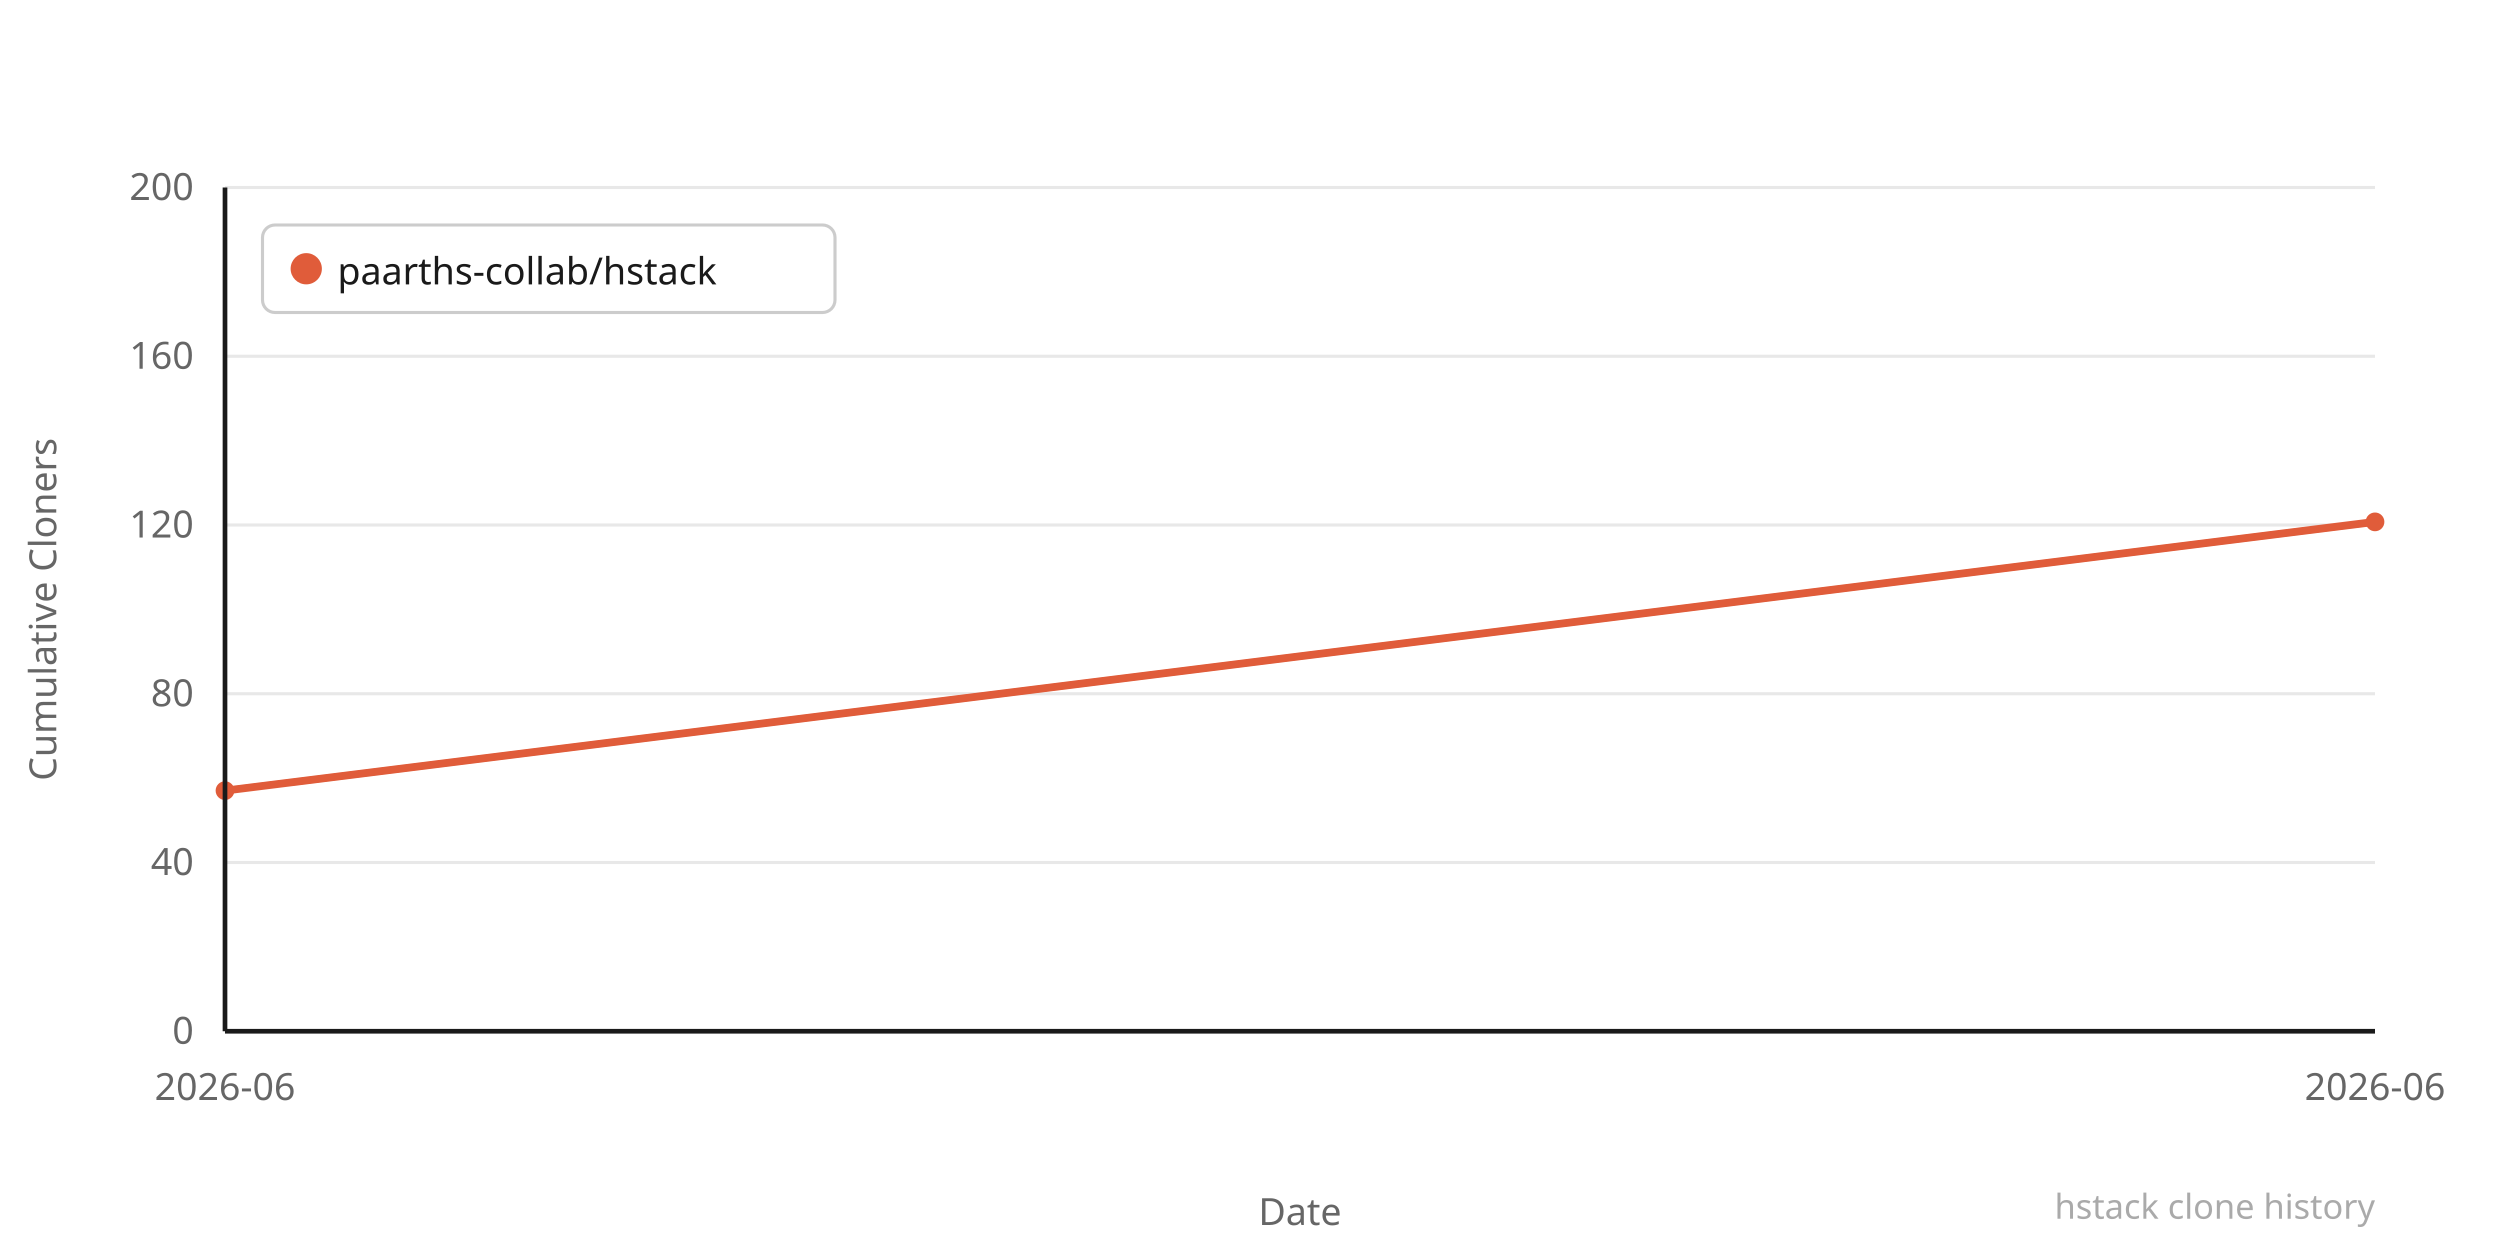
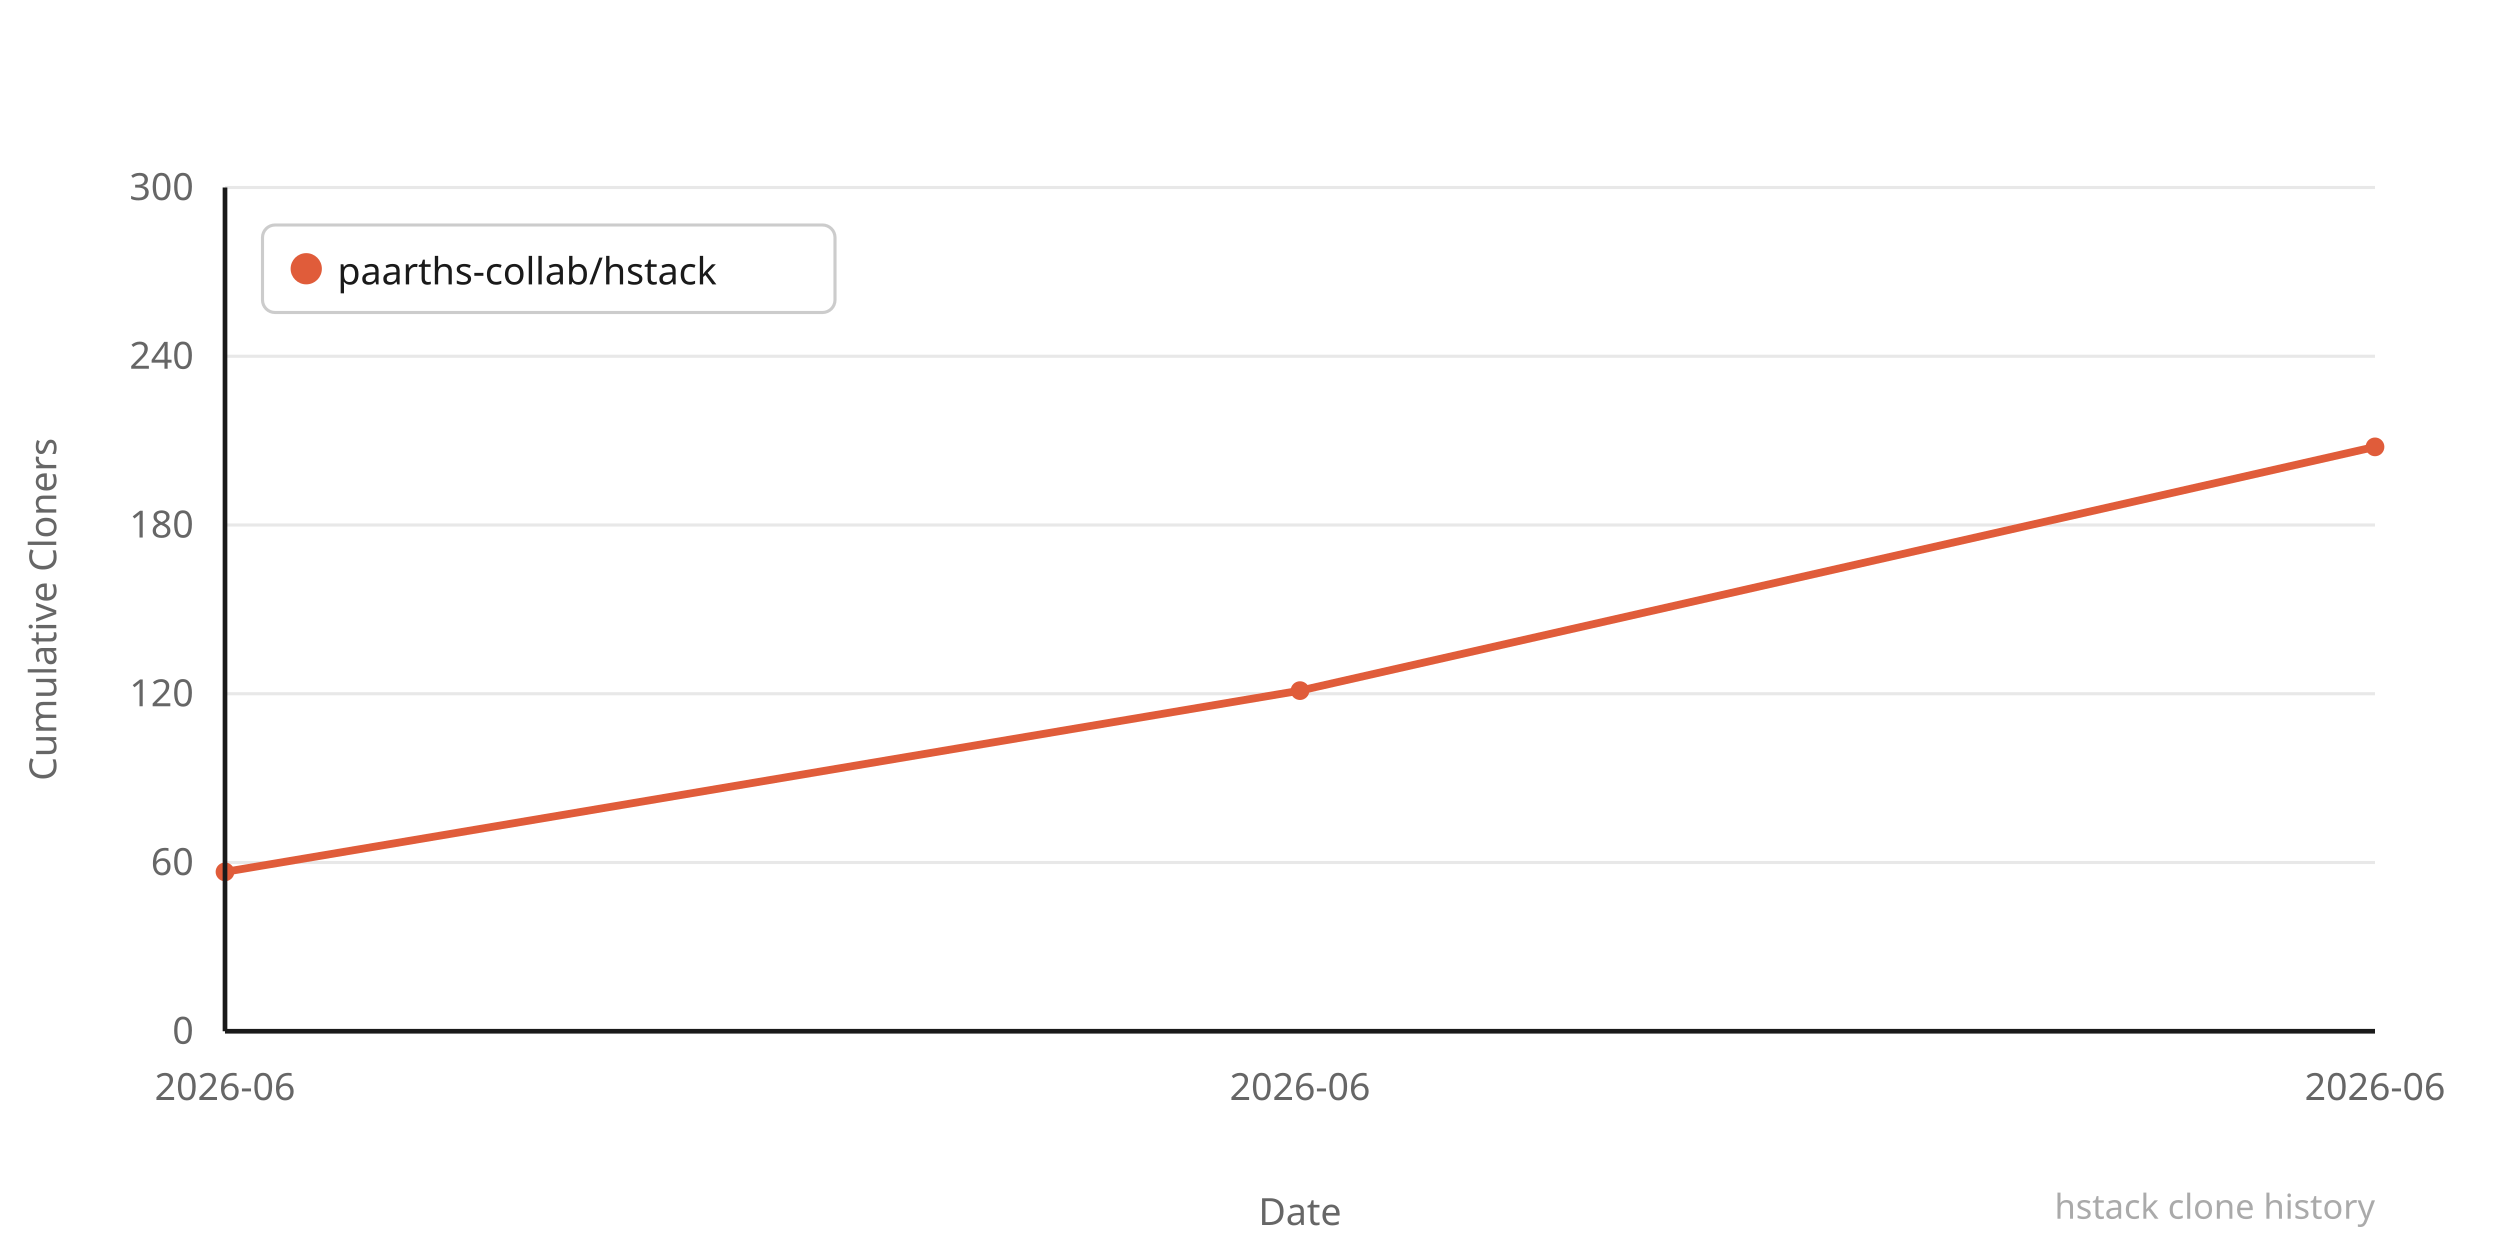
<svg xmlns="http://www.w3.org/2000/svg" width="800" height="400" viewBox="0 0 800 400">
  <rect width="800" height="400" fill="#ffffff" />
  <line x1="72" y1="330" x2="760" y2="330" stroke="#e8e8e8" stroke-width="1" />
  <text x="62" y="334" text-anchor="end" font-family="system-ui,sans-serif" font-size="12" fill="#666666">0</text>
  <line x1="72" y1="276" x2="760" y2="276" stroke="#e8e8e8" stroke-width="1" />
-   <text x="62" y="280" text-anchor="end" font-family="system-ui,sans-serif" font-size="12" fill="#666666">40</text>
+   <text x="62" y="280" text-anchor="end" font-family="system-ui,sans-serif" font-size="12" fill="#666666">60</text>
  <line x1="72" y1="222" x2="760" y2="222" stroke="#e8e8e8" stroke-width="1" />
-   <text x="62" y="226" text-anchor="end" font-family="system-ui,sans-serif" font-size="12" fill="#666666">80</text>
+   <text x="62" y="226" text-anchor="end" font-family="system-ui,sans-serif" font-size="12" fill="#666666">120</text>
  <line x1="72" y1="168" x2="760" y2="168" stroke="#e8e8e8" stroke-width="1" />
-   <text x="62" y="172" text-anchor="end" font-family="system-ui,sans-serif" font-size="12" fill="#666666">120</text>
+   <text x="62" y="172" text-anchor="end" font-family="system-ui,sans-serif" font-size="12" fill="#666666">180</text>
  <line x1="72" y1="114" x2="760" y2="114" stroke="#e8e8e8" stroke-width="1" />
-   <text x="62" y="118" text-anchor="end" font-family="system-ui,sans-serif" font-size="12" fill="#666666">160</text>
+   <text x="62" y="118" text-anchor="end" font-family="system-ui,sans-serif" font-size="12" fill="#666666">240</text>
  <line x1="72" y1="60" x2="760" y2="60" stroke="#e8e8e8" stroke-width="1" />
-   <text x="62" y="64" text-anchor="end" font-family="system-ui,sans-serif" font-size="12" fill="#666666">200</text>
-   <polyline points="72,253 760,167" fill="none" stroke="#e05c3a" stroke-width="2.5" stroke-linejoin="round" stroke-linecap="round" />
-   <circle cx="72" cy="253" r="3" fill="#e05c3a" />
-   <circle cx="760" cy="167" r="3" fill="#e05c3a" />
+   <text x="62" y="64" text-anchor="end" font-family="system-ui,sans-serif" font-size="12" fill="#666666">300</text>
+   <polyline points="72,279 416,221 760,143" fill="none" stroke="#e05c3a" stroke-width="2.5" stroke-linejoin="round" stroke-linecap="round" />
+   <circle cx="72" cy="279" r="3" fill="#e05c3a" />
+   <circle cx="416" cy="221" r="3" fill="#e05c3a" />
+   <circle cx="760" cy="143" r="3" fill="#e05c3a" />
  <text x="72" y="352" text-anchor="middle" font-family="system-ui,sans-serif" font-size="12" fill="#666666">2026-06</text>
+   <text x="416" y="352" text-anchor="middle" font-family="system-ui,sans-serif" font-size="12" fill="#666666">2026-06</text>
  <text x="760" y="352" text-anchor="middle" font-family="system-ui,sans-serif" font-size="12" fill="#666666">2026-06</text>
  <text x="-195" y="18" transform="rotate(-90)" text-anchor="middle" font-family="system-ui,sans-serif" font-size="12" fill="#666666">Cumulative Cloners</text>
  <text x="416" y="392" text-anchor="middle" font-family="system-ui,sans-serif" font-size="12" fill="#666666">Date</text>
  <line x1="72" y1="60" x2="72" y2="330" stroke="#1a1a1a" stroke-width="1.5" />
  <line x1="72" y1="330" x2="760" y2="330" stroke="#1a1a1a" stroke-width="1.5" />
  <rect x="84" y="72" width="183.2" height="28" rx="4" fill="#ffffff" stroke="#cccccc" stroke-width="1" />
  <circle cx="98" cy="86" r="5" fill="#e05c3a" />
  <text x="108" y="91" font-family="system-ui,sans-serif" font-size="12" fill="#1a1a1a">paarths-collab/hstack</text>
  <text x="760" y="390" text-anchor="end" font-family="system-ui,sans-serif" font-size="11" fill="#aaaaaa">hstack clone history</text>
</svg>
